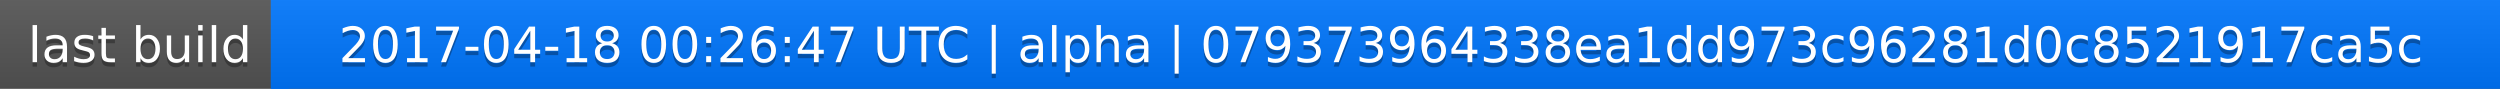
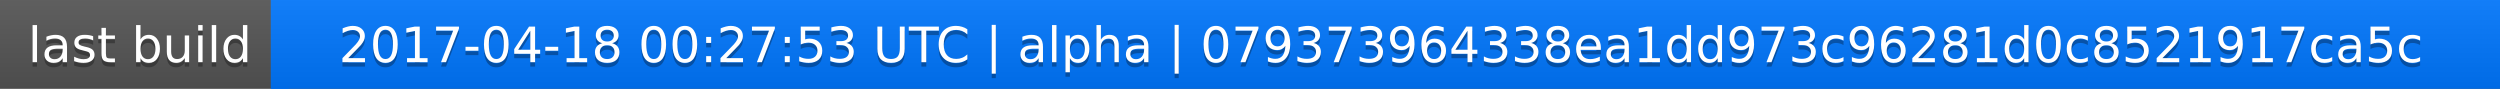
<svg xmlns="http://www.w3.org/2000/svg" width="563" height="20">
  <linearGradient id="a" x2="0" y2="100%">
    <stop offset="0" stop-color="#bbb" stop-opacity=".1" />
    <stop offset="1" stop-opacity=".1" />
  </linearGradient>
  <rect rx="0" width="563" height="20" fill="#555" />
  <rect rx="0" x="61" width="502" height="20" fill="#07f" />
  <path fill="#07f" d="M61 0h4v20h-4z" />
  <rect rx="0" width="563" height="20" fill="url(#a)" />
  <g fill="#fff" text-anchor="middle" font-family="DejaVu Sans,Verdana,Geneva,sans-serif" font-size="11">
    <text x="31.5" y="15" fill="#010101" fill-opacity=".3">last build</text>
    <text x="31.5" y="14">last build</text>
-     <text x="311" y="15" fill="#010101" fill-opacity=".3">2017-04-18 00:26:47 UTC | alpha | 079373964338ea1dd973c96281d0c8521917ca5c</text>
-     <text x="311" y="14">2017-04-18 00:26:47 UTC | alpha | 079373964338ea1dd973c96281d0c8521917ca5c</text>
+     <text x="311" y="15" fill="#010101" fill-opacity=".3">2017-04-18 00:27:53 UTC | alpha | 079373964338ea1dd973c96281d0c8521917ca5c</text>
+     <text x="311" y="14">2017-04-18 00:27:53 UTC | alpha | 079373964338ea1dd973c96281d0c8521917ca5c</text>
  </g>
</svg>
